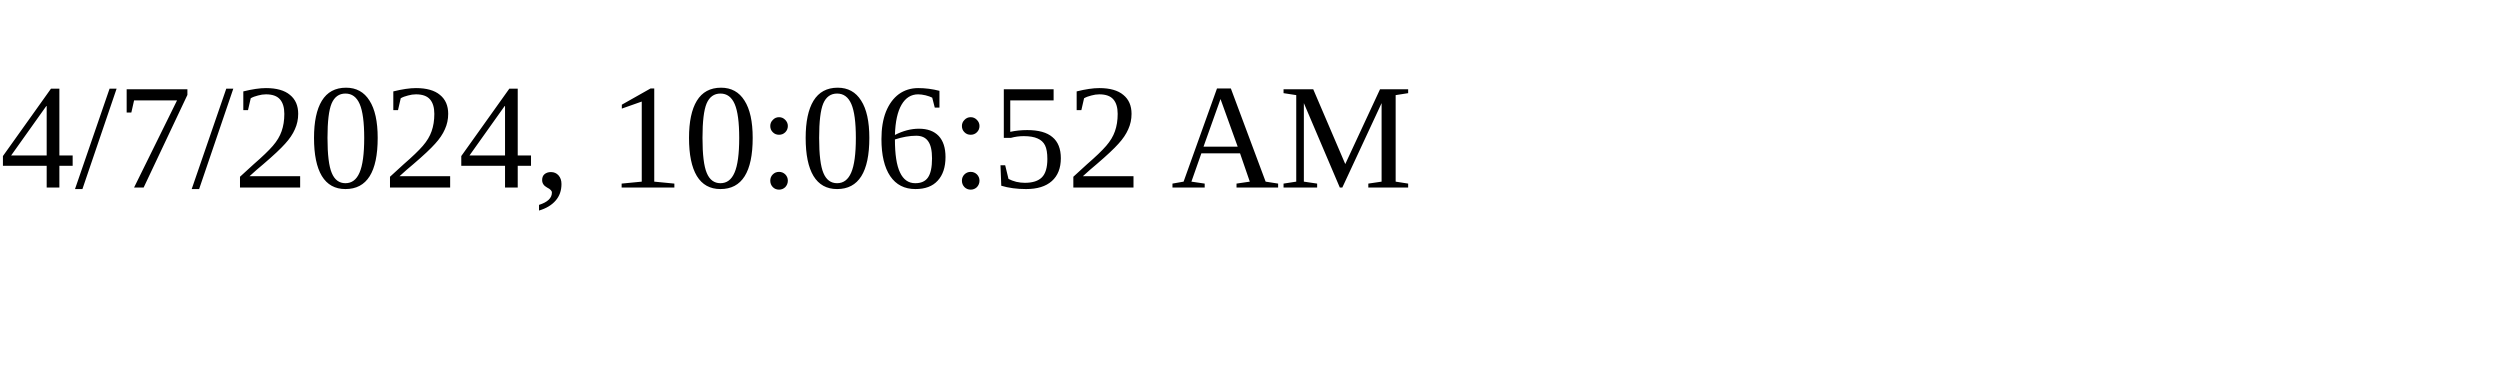
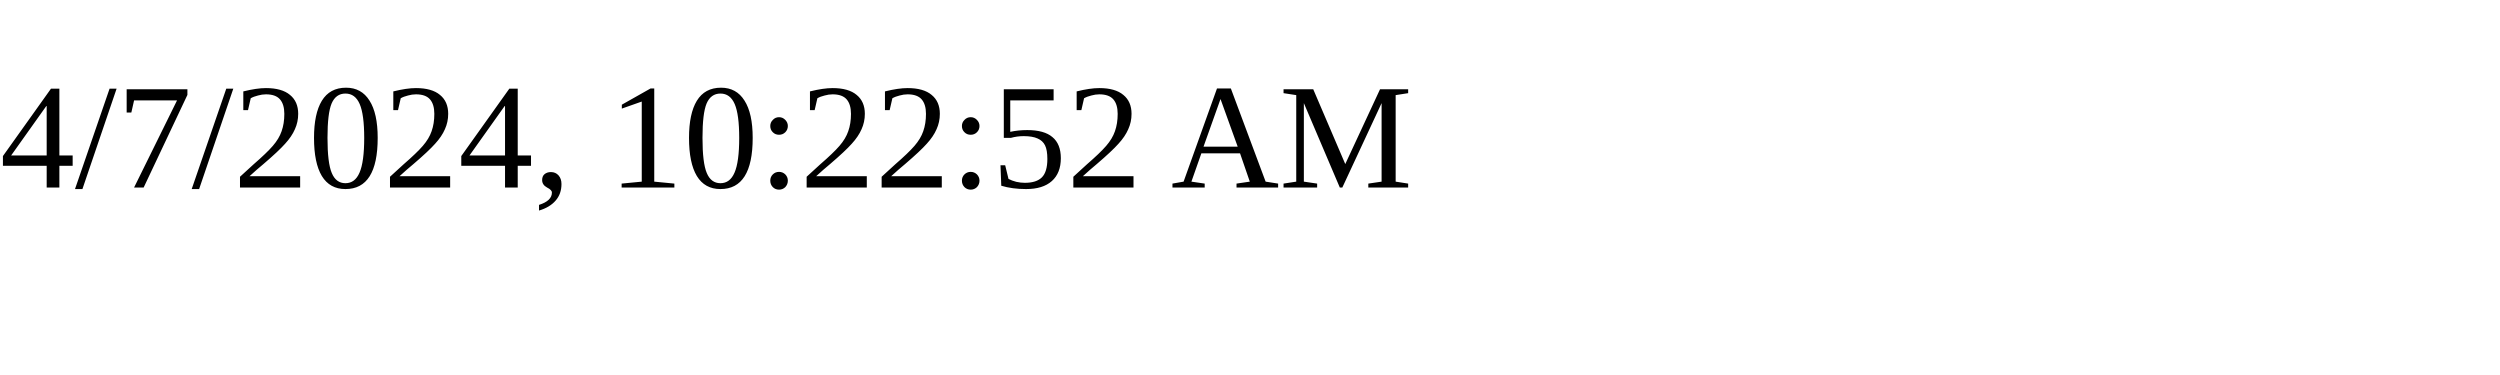
<svg xmlns="http://www.w3.org/2000/svg" height="30" width="200">
-   <text x="0" y="15">4/7/2024, 10:06:52 AM</text>
+   <text x="0" y="15">4/7/2024, 10:22:52 AM</text>
</svg>
